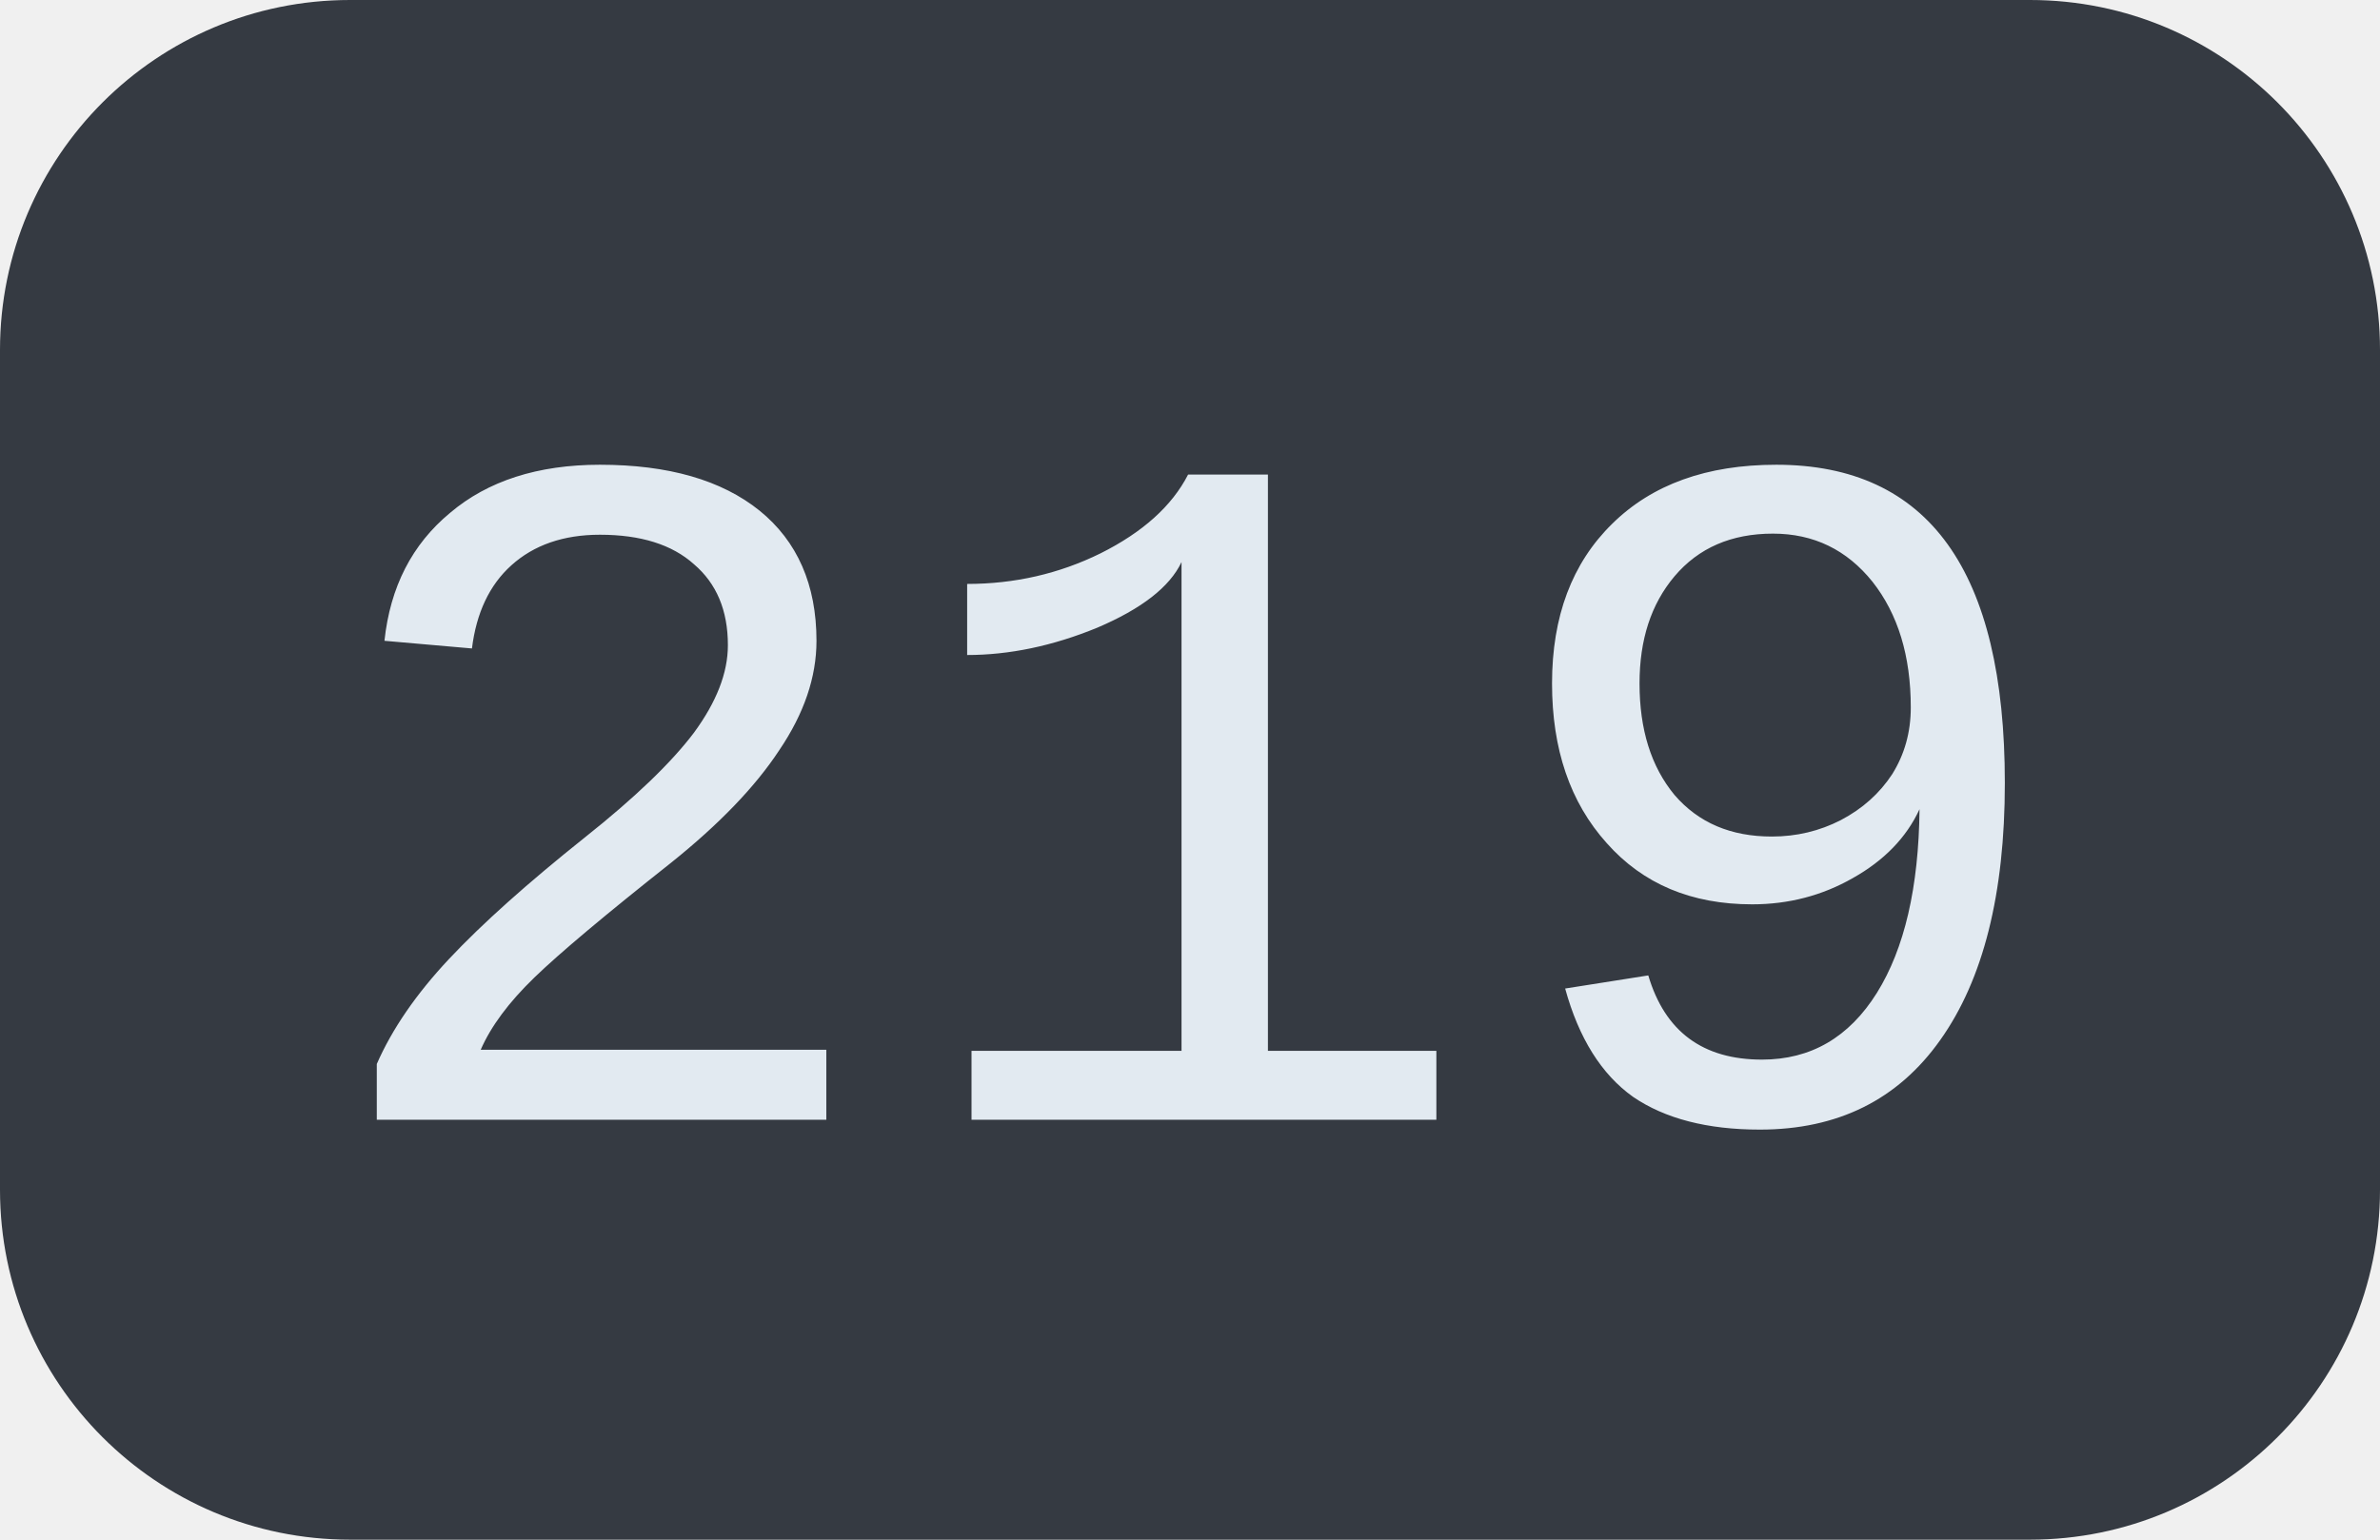
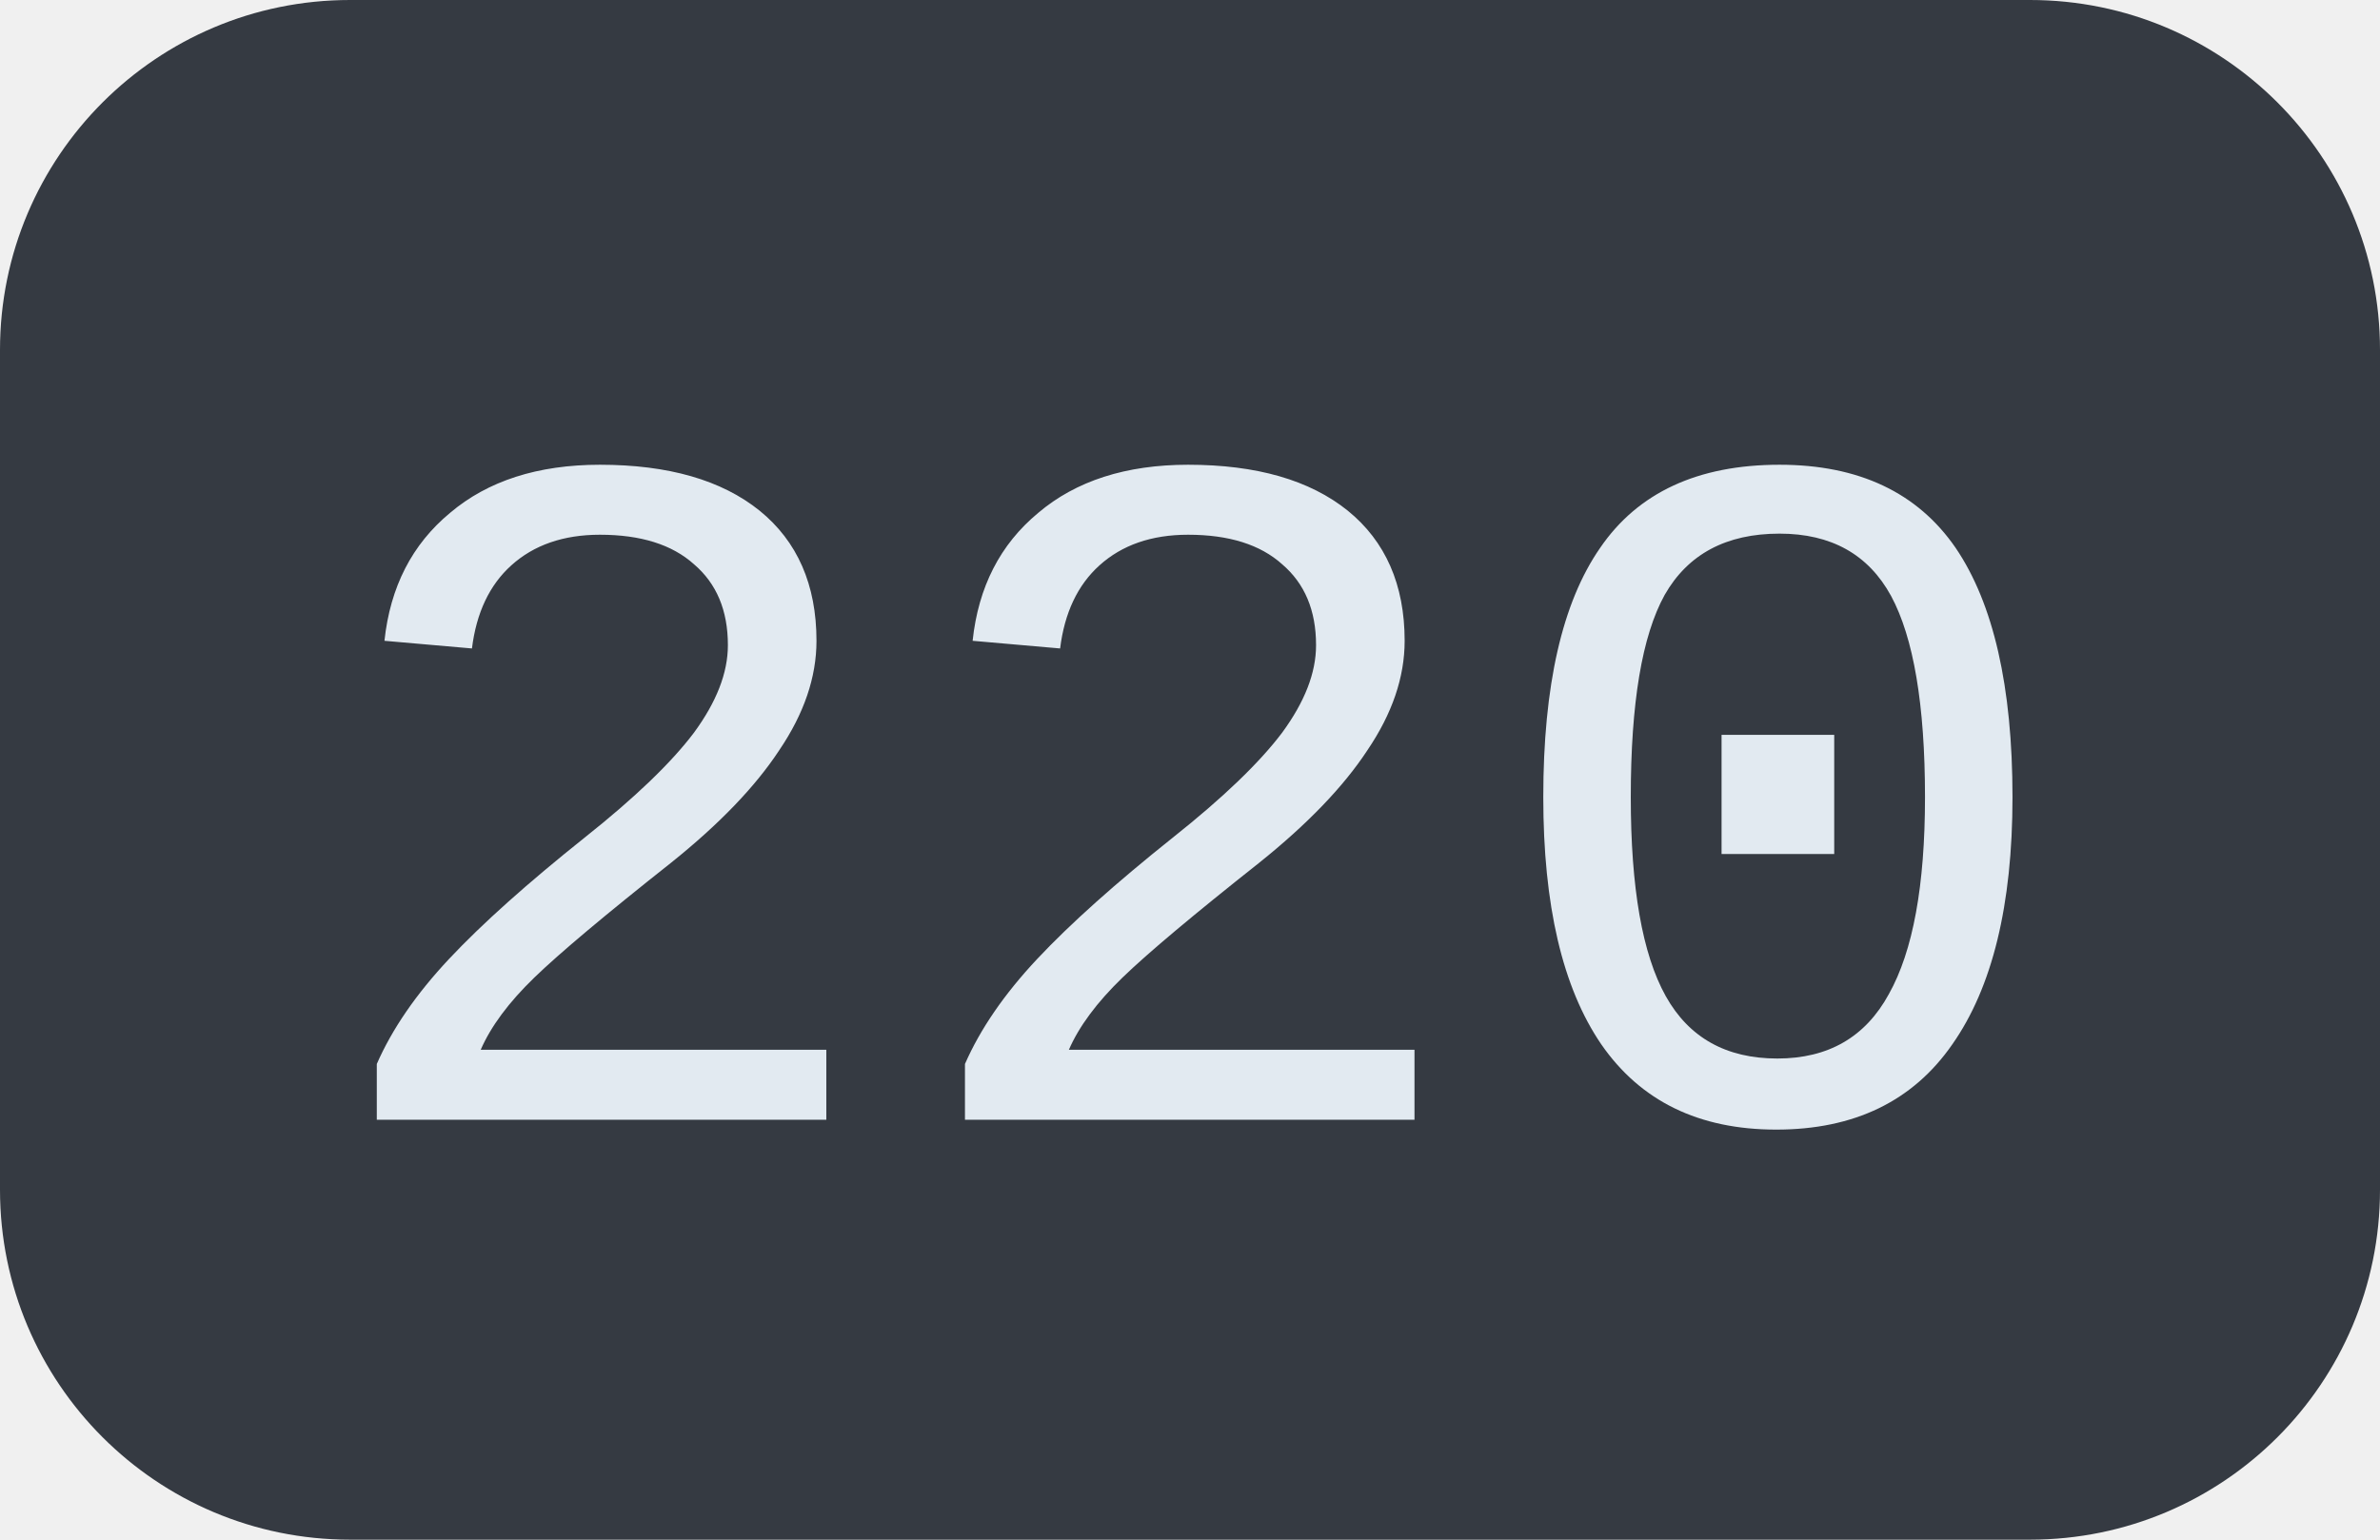
<svg xmlns="http://www.w3.org/2000/svg" width="34" height="22">
  <clipPath id="r">
    <rect width="34" height="22" rx="5" fill="#fff" />
  </clipPath>
  <g clip-path="url(#r)">
    <rect width="34" height="22" fill="#353a42" />
  </g>
  <g fill="#e2eaf1" text-anchor="middle" font-family="Liberation Mono, monospace" text-rendering="geometricPrecision" font-size="14px">
-     <text x="17.0" y="16">219</text>
+     <text x="17.0" y="16">220</text>
  </g>
</svg>
